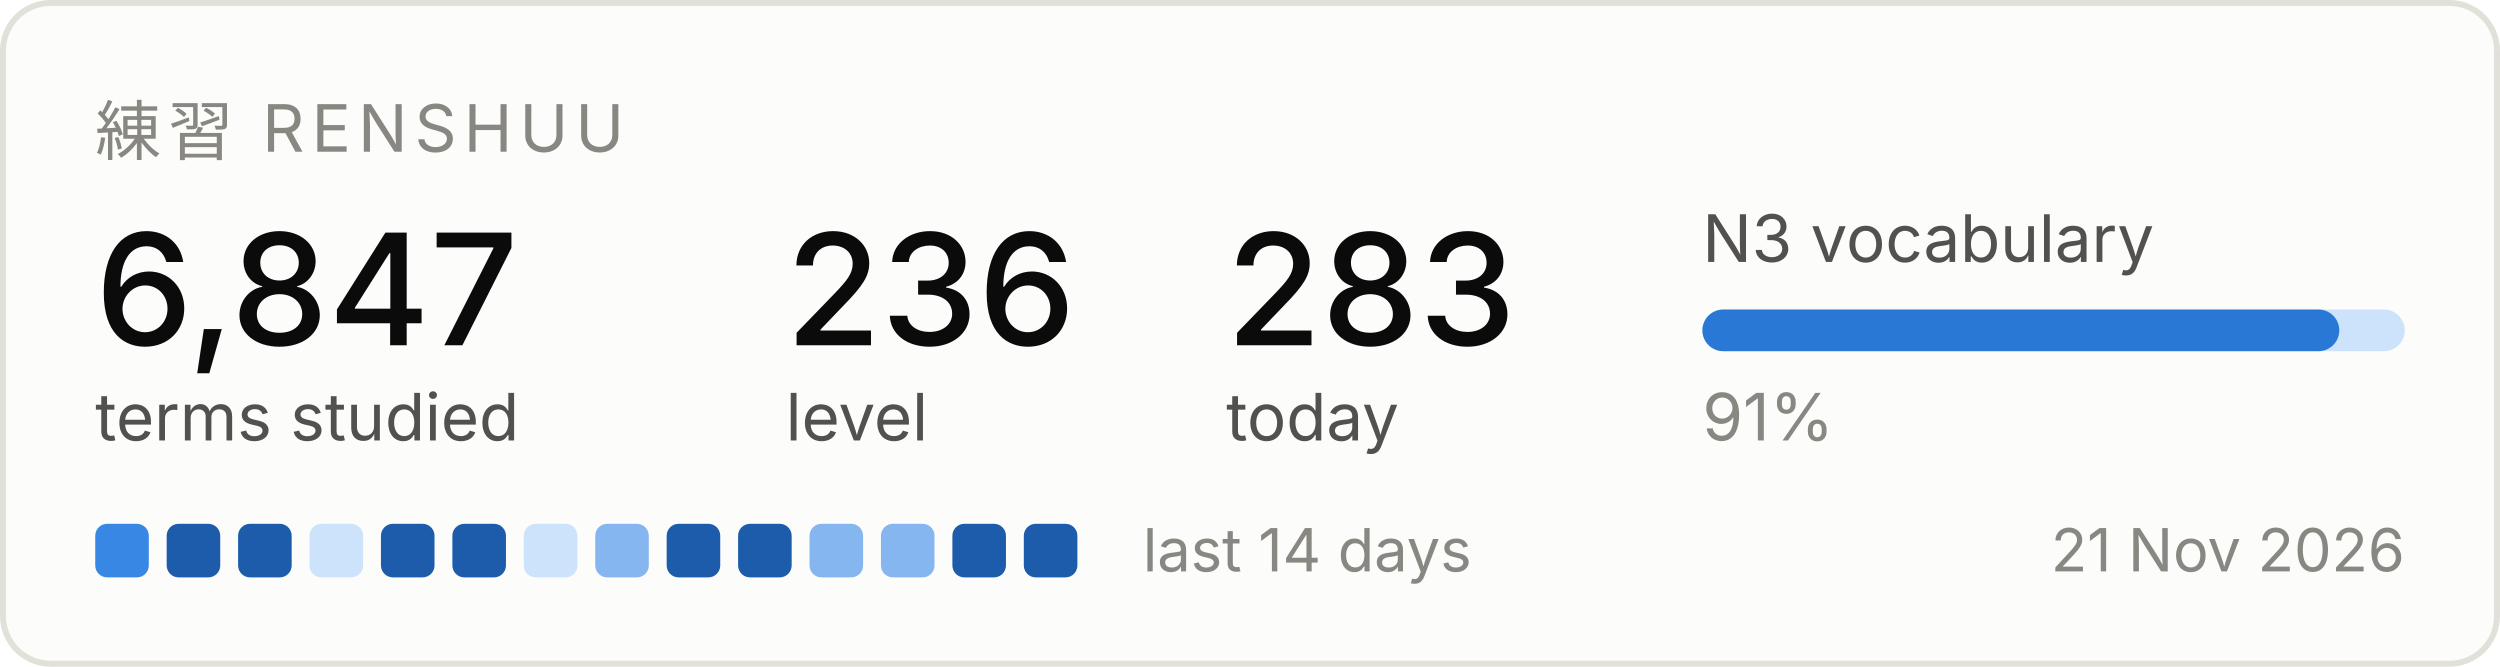
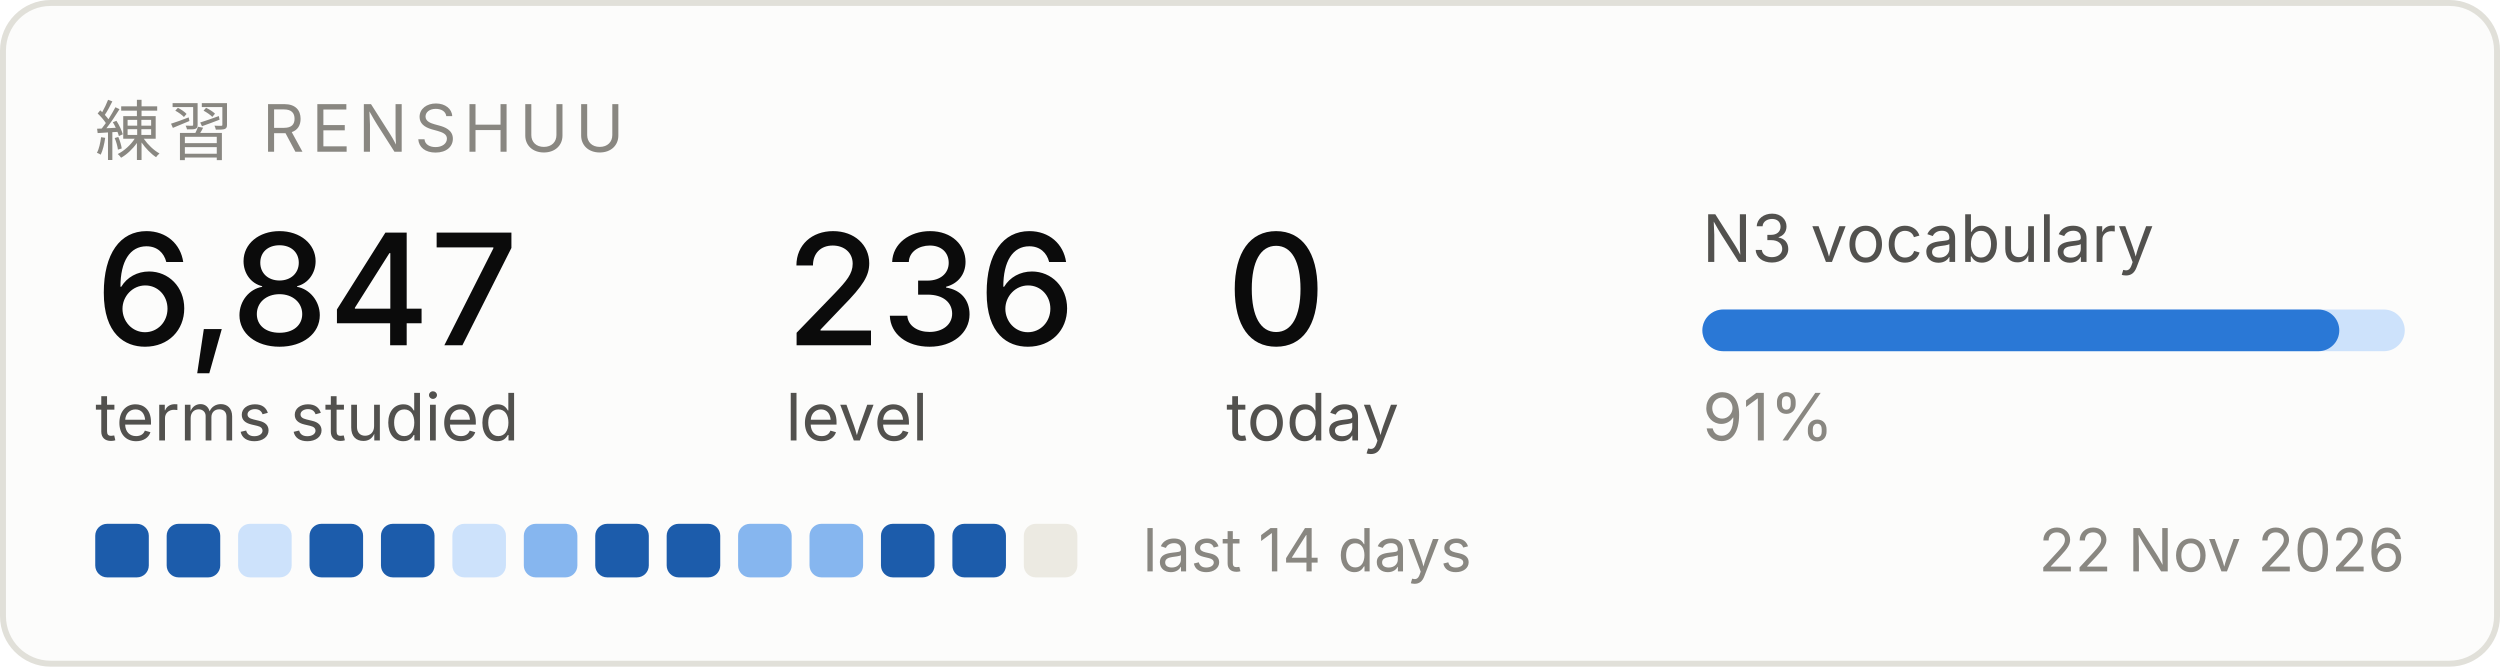
<svg xmlns="http://www.w3.org/2000/svg" width="420" height="112" viewBox="0 0 420 112" role="img" aria-label="Renshuu study progress">
  <rect x="0.5" y="0.5" width="419" height="111" rx="8" fill="#fcfcfb" stroke="#e1e0d9" />
  <text x="16" y="26" font-family="system-ui, -apple-system, Segoe UI, sans-serif" font-size="11" fill="#898781" letter-spacing="1.2">練習  RENSHUU</text>
  <text x="16" y="58" font-family="system-ui, -apple-system, Segoe UI, sans-serif" font-size="26" fill="#0b0b0b" font-weight="500">6,847</text>
  <text x="16" y="74" font-family="system-ui, -apple-system, Segoe UI, sans-serif" font-size="11" fill="#52514e">terms studied</text>
  <text x="132" y="58" font-family="system-ui, -apple-system, Segoe UI, sans-serif" font-size="26" fill="#0b0b0b" font-weight="500">236</text>
  <text x="132" y="74" font-family="system-ui, -apple-system, Segoe UI, sans-serif" font-size="11" fill="#52514e">level</text>
-   <text x="206" y="58" font-family="system-ui, -apple-system, Segoe UI, sans-serif" font-size="26" fill="#0b0b0b" font-weight="500">283</text>
+   <text x="206" y="58" font-family="system-ui, -apple-system, Segoe UI, sans-serif" font-size="26" fill="#0b0b0b" font-weight="500">0</text>
  <text x="206" y="74" font-family="system-ui, -apple-system, Segoe UI, sans-serif" font-size="11" fill="#52514e">today</text>
  <text x="286" y="44" font-family="system-ui, -apple-system, Segoe UI, sans-serif" font-size="11" fill="#52514e">N3 vocabulary</text>
  <rect x="286" y="52" width="118" height="7" rx="3.5" fill="#cde2fb" />
  <rect x="286" y="52" width="107" height="7" rx="3.5" fill="#2a78d6" />
  <text x="286" y="74" font-family="system-ui, -apple-system, Segoe UI, sans-serif" font-size="11" fill="#898781">91%</text>
-   <rect x="16" y="88" width="9" height="9" rx="2" fill="#3987e5" />
+   <rect x="16" y="88" width="9" height="9" rx="2" fill="#1c5cab" />
  <rect x="28" y="88" width="9" height="9" rx="2" fill="#1c5cab" />
-   <rect x="40" y="88" width="9" height="9" rx="2" fill="#1c5cab" />
-   <rect x="52" y="88" width="9" height="9" rx="2" fill="#cde2fb" />
+   <rect x="40" y="88" width="9" height="9" rx="2" fill="#cde2fb" />
+   <rect x="52" y="88" width="9" height="9" rx="2" fill="#1c5cab" />
  <rect x="64" y="88" width="9" height="9" rx="2" fill="#1c5cab" />
-   <rect x="76" y="88" width="9" height="9" rx="2" fill="#1c5cab" />
-   <rect x="88" y="88" width="9" height="9" rx="2" fill="#cde2fb" />
-   <rect x="100" y="88" width="9" height="9" rx="2" fill="#86b6ef" />
+   <rect x="76" y="88" width="9" height="9" rx="2" fill="#cde2fb" />
+   <rect x="88" y="88" width="9" height="9" rx="2" fill="#86b6ef" />
+   <rect x="100" y="88" width="9" height="9" rx="2" fill="#1c5cab" />
  <rect x="112" y="88" width="9" height="9" rx="2" fill="#1c5cab" />
-   <rect x="124" y="88" width="9" height="9" rx="2" fill="#1c5cab" />
+   <rect x="124" y="88" width="9" height="9" rx="2" fill="#86b6ef" />
  <rect x="136" y="88" width="9" height="9" rx="2" fill="#86b6ef" />
-   <rect x="148" y="88" width="9" height="9" rx="2" fill="#86b6ef" />
+   <rect x="148" y="88" width="9" height="9" rx="2" fill="#1c5cab" />
  <rect x="160" y="88" width="9" height="9" rx="2" fill="#1c5cab" />
-   <rect x="172" y="88" width="9" height="9" rx="2" fill="#1c5cab" />
+   <rect x="172" y="88" width="9" height="9" rx="2" fill="#eceae2" />
  <text x="192" y="96" font-family="system-ui, -apple-system, Segoe UI, sans-serif" font-size="10" fill="#898781">last 14 days</text>
-   <text x="404" y="96" font-family="system-ui, -apple-system, Segoe UI, sans-serif" font-size="10" fill="#898781" text-anchor="end">21 Nov 2026</text>
+   <text x="404" y="96" font-family="system-ui, -apple-system, Segoe UI, sans-serif" font-size="10" fill="#898781" text-anchor="end">22 Nov 2026</text>
</svg>
